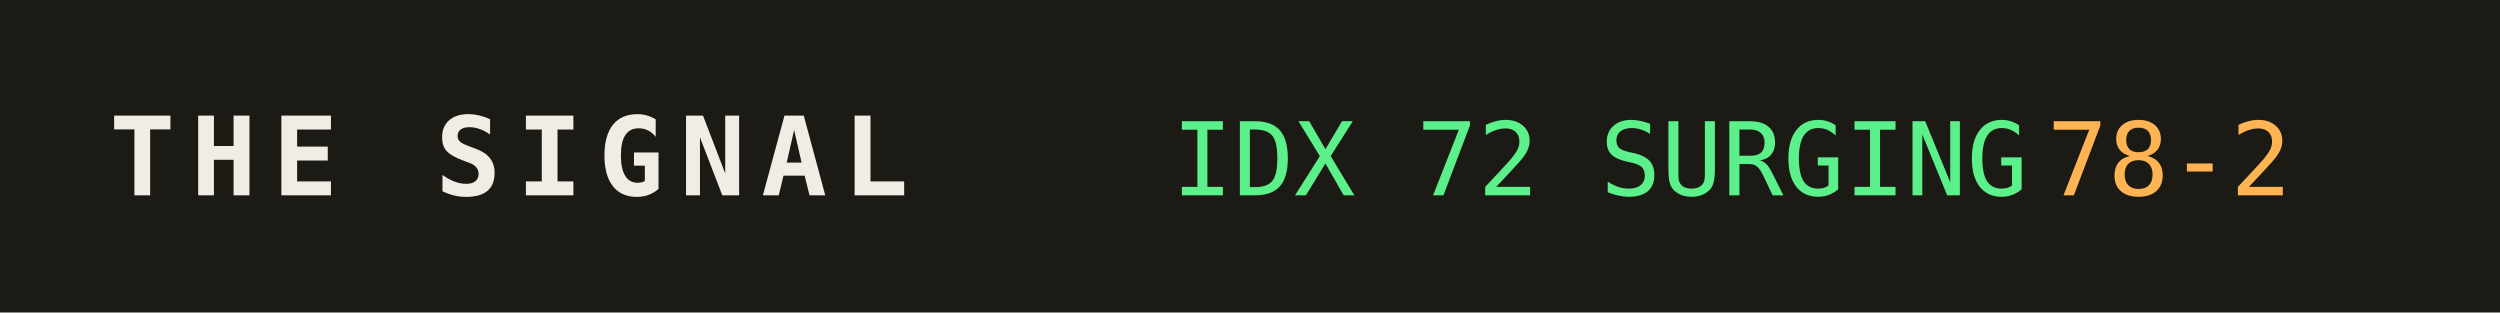
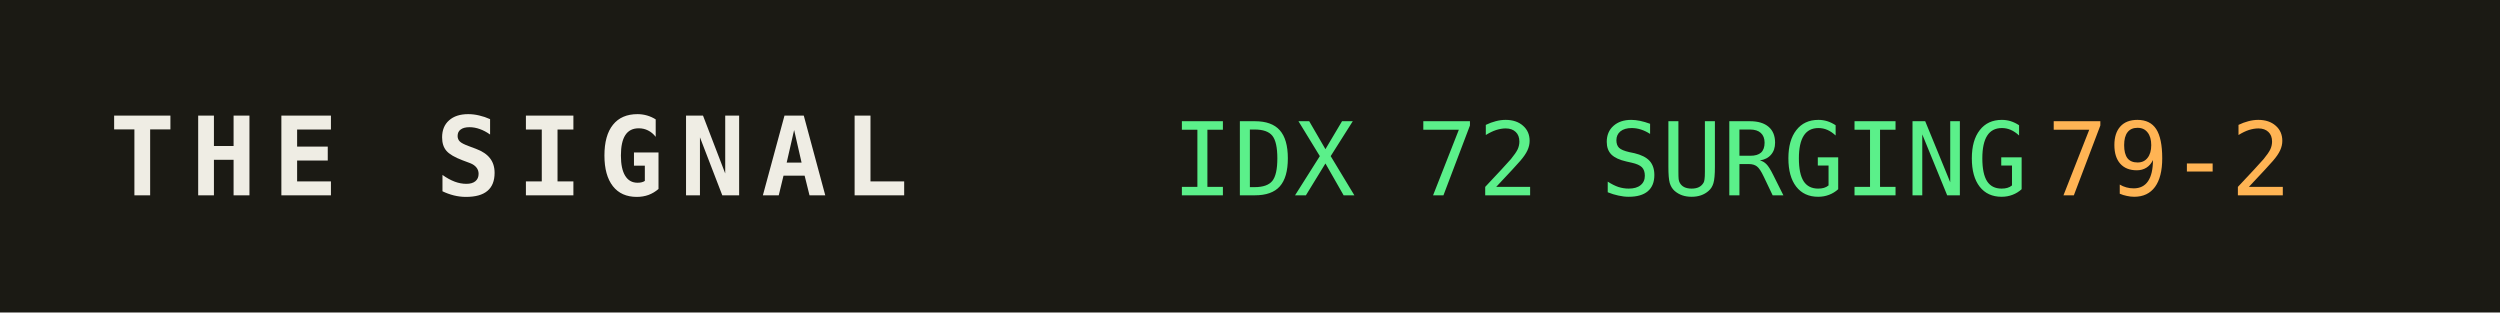
<svg xmlns="http://www.w3.org/2000/svg" width="320" height="40" role="img" aria-label="THE SIGNAL">
  <rect width="320" height="40" fill="#1b1a14" />
  <text x="14" y="25" fill="#efede4" font-family="monospace" font-size="14" font-weight="700" letter-spacing="2">THE SIGNAL</text>
  <text x="150" y="25" fill="#5bf08a" font-family="monospace" font-size="13">IDX 72 SURGING</text>
  <text x="150" y="25" fill="#5bf08a" font-family="monospace" font-size="13" dy="0" />
-   <text x="262" y="25" fill="#ffb454" font-family="monospace" font-size="13">78-2</text>
+   <text x="262" y="25" fill="#ffb454" font-family="monospace" font-size="13">79-2</text>
</svg>
